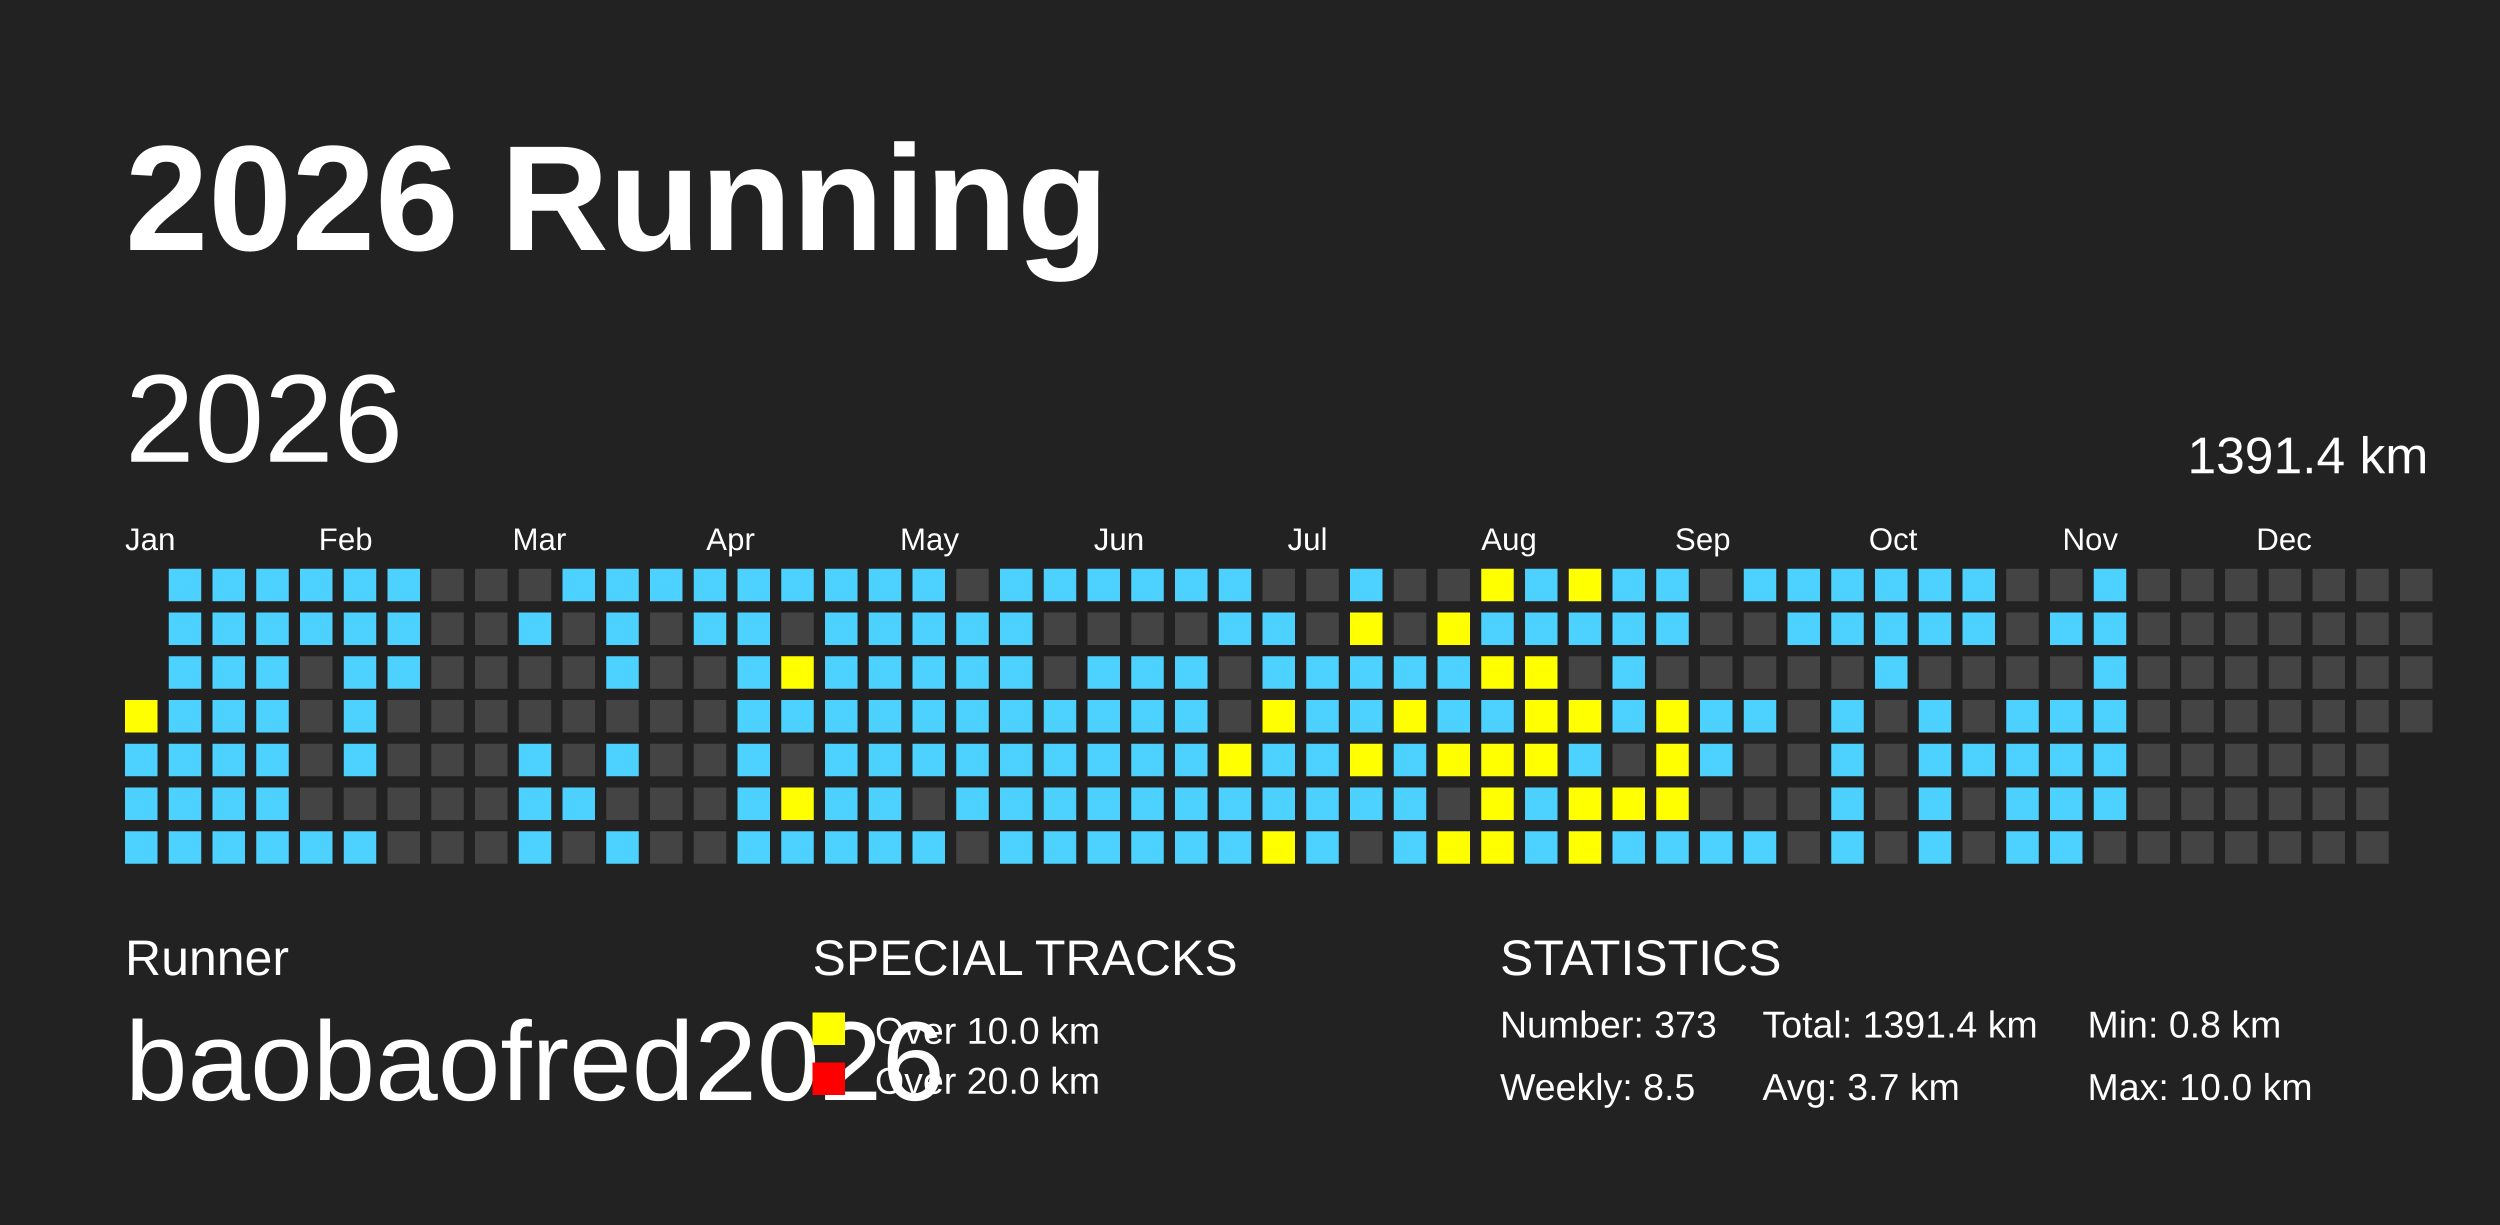
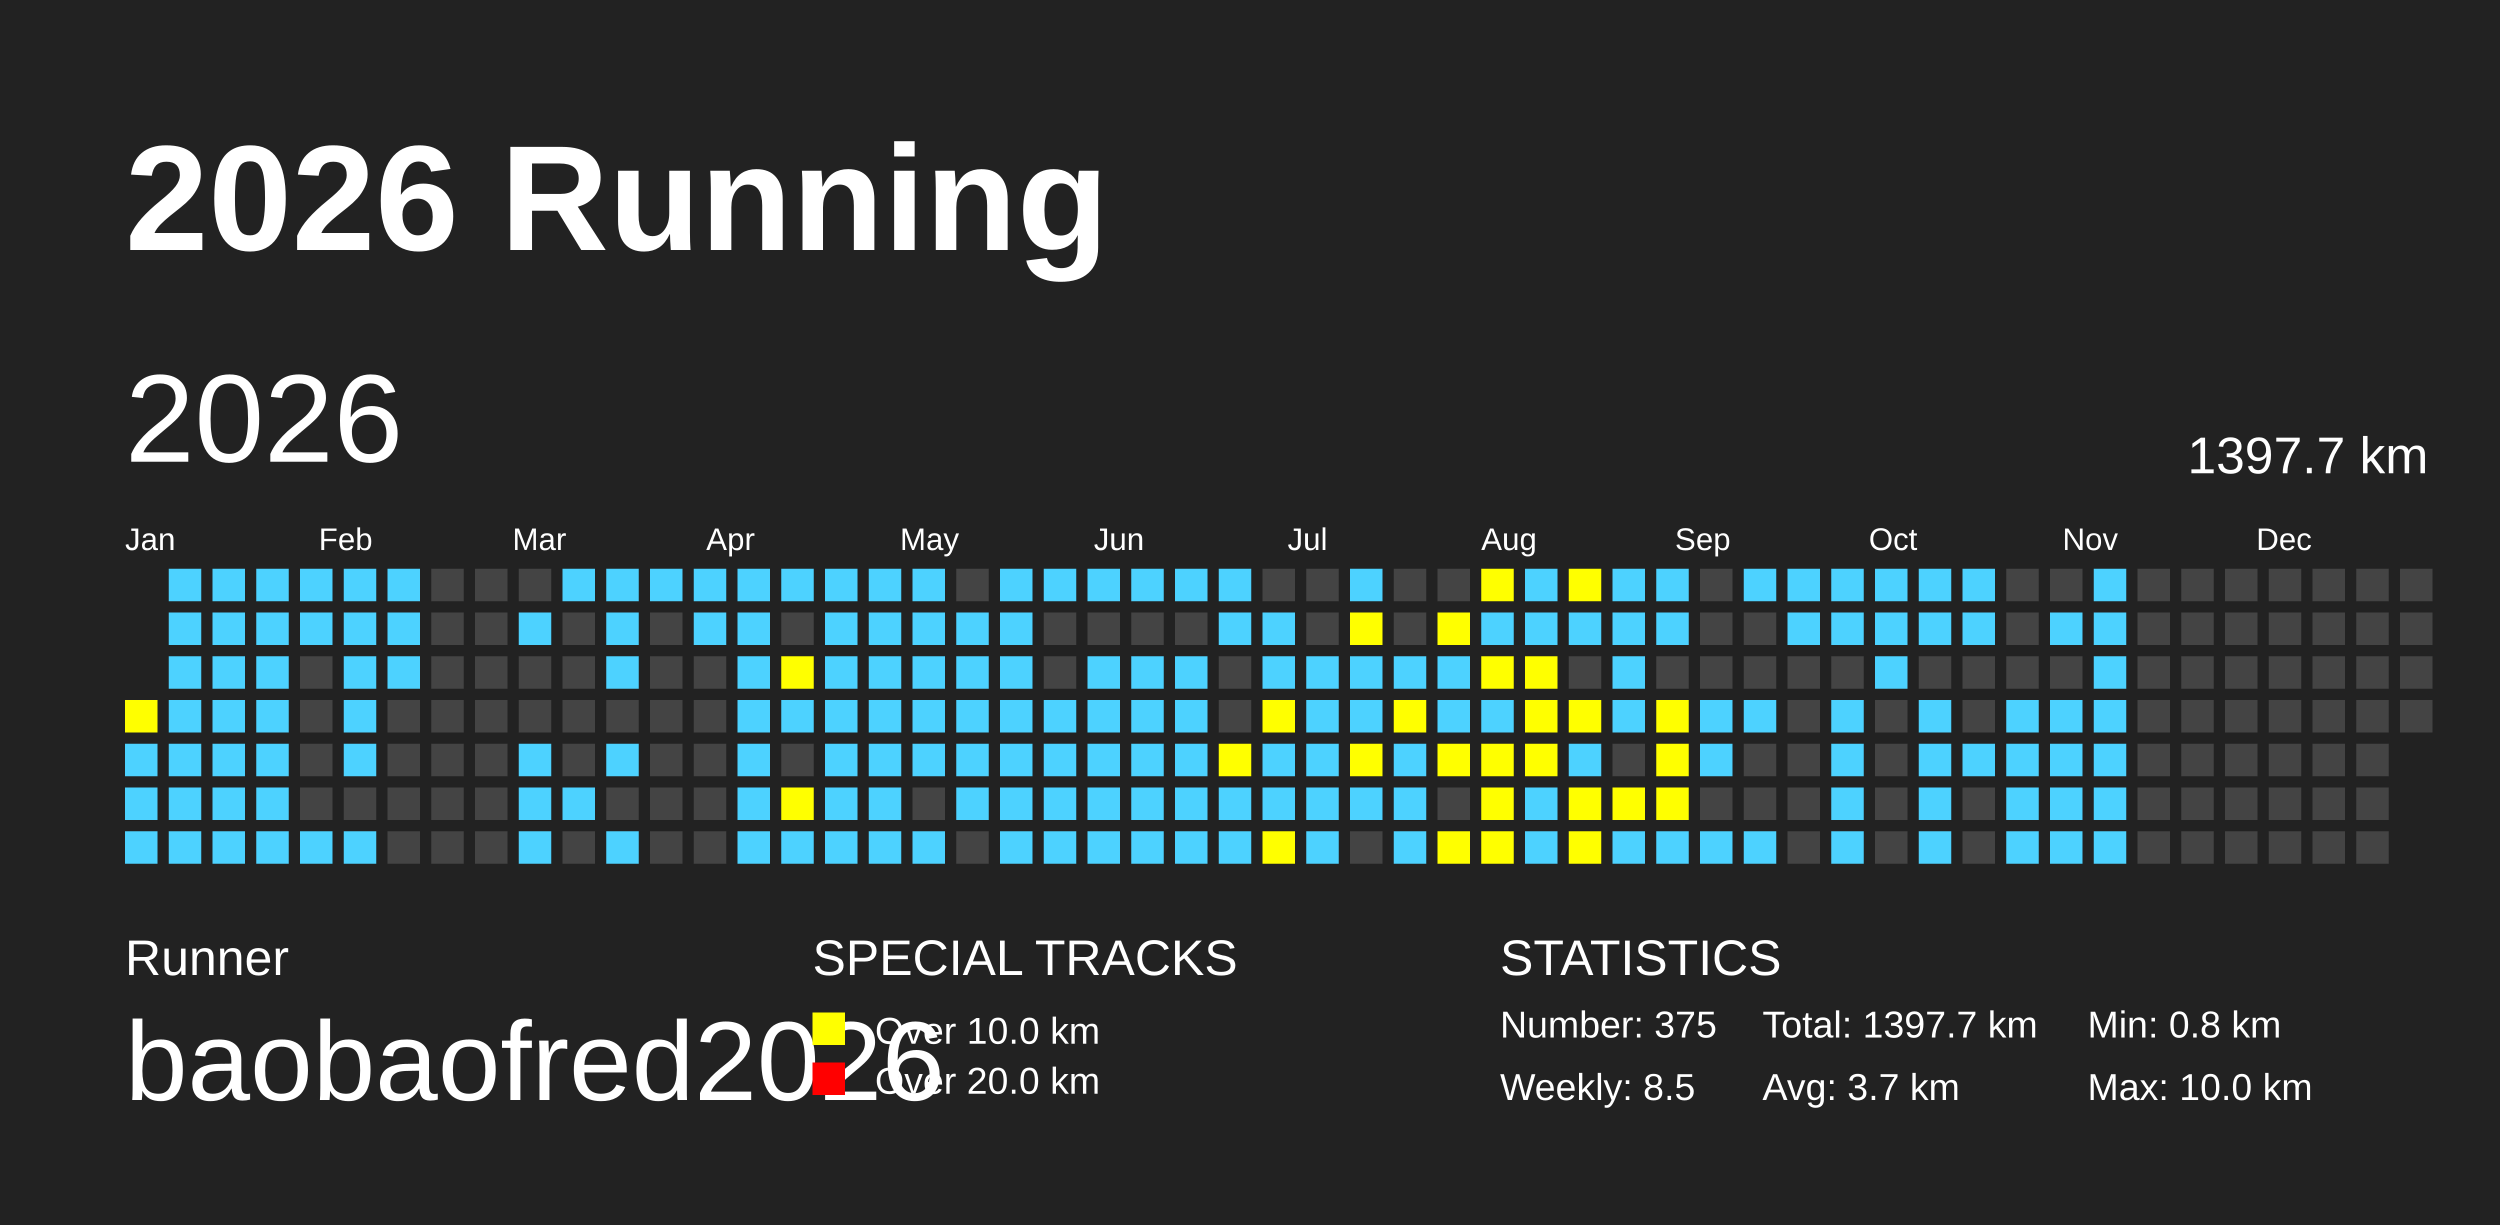
<svg xmlns="http://www.w3.org/2000/svg" baseProfile="full" height="98mm" version="1.1" viewBox="0,0,200,98" width="200mm">
  <defs />
  <rect fill="#222222" height="98" width="200" x="0" y="0" />
  <text fill="#FFFFFF" style="font-size:12px; font-family:Arial; font-weight:bold;" x="10" y="20">2026 Running</text>
  <text fill="#FFFFFF" style="font-size:4px; font-family:Arial" x="10" y="78">Runner</text>
  <text fill="#FFFFFF" style="font-size:9px; font-family:Arial" x="10" y="88">baobaofred2026</text>
  <text fill="#FFFFFF" style="font-size:4px; font-family:Arial" x="65" y="78">SPECIAL TRACKS</text>
  <rect fill="yellow" height="2.6" width="2.6" x="65" y="81" />
  <text fill="#FFFFFF" style="font-size:3px; font-family:Arial" x="70" y="83.5">Over 10.0 km</text>
  <rect fill="red" height="2.6" width="2.6" x="65" y="85" />
  <text fill="#FFFFFF" style="font-size:3px; font-family:Arial" x="70" y="87.5">Over 20.0 km</text>
  <text fill="#FFFFFF" style="font-size:4px; font-family:Arial" x="120" y="78">STATISTICS</text>
-   <text fill="#FFFFFF" style="font-size:3px; font-family:Arial" x="120" y="83">Number: 373</text>
+   <text fill="#FFFFFF" style="font-size:3px; font-family:Arial" x="120" y="83">Number: 375</text>
  <text fill="#FFFFFF" style="font-size:3px; font-family:Arial" x="120" y="88">Weekly: 8.5</text>
-   <text fill="#FFFFFF" style="font-size:3px; font-family:Arial" x="141" y="83">Total: 1391.4 km</text>
+   <text fill="#FFFFFF" style="font-size:3px; font-family:Arial" x="141" y="83">Total: 1397.7 km</text>
  <text fill="#FFFFFF" style="font-size:3px; font-family:Arial" x="141" y="88">Avg: 3.7 km</text>
  <text fill="#FFFFFF" style="font-size:3px; font-family:Arial" x="167" y="83">Min: 0.8 km</text>
  <text fill="#FFFFFF" style="font-size:3px; font-family:Arial" x="167" y="88">Max: 10.0 km</text>
  <text dominant-baseline="hanging" fill="#FFFFFF" style="font-size:10.0px; font-family:Arial;" x="10" y="30">2026</text>
-   <text dominant-baseline="hanging" fill="#FFFFFF" style="font-size:4.125px; font-family:Arial;" x="175" y="35">1391.4 km</text>
+   <text dominant-baseline="hanging" fill="#FFFFFF" style="font-size:4.125px; font-family:Arial;" x="175" y="35">1397.7 km</text>
  <text fill="#FFFFFF" style="font-size:2.5px; font-family:Arial" x="10.0" y="44">Jan</text>
  <text fill="#FFFFFF" style="font-size:2.5px; font-family:Arial" x="25.5" y="44">Feb</text>
  <text fill="#FFFFFF" style="font-size:2.5px; font-family:Arial" x="41.0" y="44">Mar</text>
  <text fill="#FFFFFF" style="font-size:2.5px; font-family:Arial" x="56.5" y="44">Apr</text>
  <text fill="#FFFFFF" style="font-size:2.5px; font-family:Arial" x="72.0" y="44">May</text>
  <text fill="#FFFFFF" style="font-size:2.5px; font-family:Arial" x="87.5" y="44">Jun</text>
  <text fill="#FFFFFF" style="font-size:2.5px; font-family:Arial" x="103.0" y="44">Jul</text>
  <text fill="#FFFFFF" style="font-size:2.5px; font-family:Arial" x="118.5" y="44">Aug</text>
  <text fill="#FFFFFF" style="font-size:2.5px; font-family:Arial" x="134.0" y="44">Sep</text>
  <text fill="#FFFFFF" style="font-size:2.5px; font-family:Arial" x="149.5" y="44">Oct</text>
  <text fill="#FFFFFF" style="font-size:2.5px; font-family:Arial" x="165.0" y="44">Nov</text>
  <text fill="#FFFFFF" style="font-size:2.5px; font-family:Arial" x="180.5" y="44">Dec</text>
  <rect fill="yellow" height="2.6" width="2.6" x="10.0" y="56.0" />
  <rect fill="#4DD2FF" height="2.6" width="2.6" x="10.0" y="59.5" />
  <rect fill="#4DD2FF" height="2.6" width="2.6" x="10.0" y="63.0" />
  <rect fill="#4DD2FF" height="2.6" width="2.6" x="10.0" y="66.5" />
  <rect fill="#4DD2FF" height="2.6" width="2.6" x="13.5" y="45.5" />
  <rect fill="#4DD2FF" height="2.6" width="2.6" x="13.5" y="49.0" />
  <rect fill="#4DD2FF" height="2.6" width="2.6" x="13.5" y="52.5" />
  <rect fill="#4DD2FF" height="2.6" width="2.6" x="13.5" y="56.0" />
  <rect fill="#4DD2FF" height="2.6" width="2.6" x="13.5" y="59.5" />
  <rect fill="#4DD2FF" height="2.6" width="2.6" x="13.5" y="63.0" />
  <rect fill="#4DD2FF" height="2.6" width="2.6" x="13.5" y="66.5" />
  <rect fill="#4DD2FF" height="2.6" width="2.6" x="17.0" y="45.5" />
  <rect fill="#4DD2FF" height="2.6" width="2.6" x="17.0" y="49.0" />
  <rect fill="#4DD2FF" height="2.6" width="2.6" x="17.0" y="52.5" />
  <rect fill="#4DD2FF" height="2.6" width="2.6" x="17.0" y="56.0" />
  <rect fill="#4DD2FF" height="2.6" width="2.6" x="17.0" y="59.5" />
  <rect fill="#4DD2FF" height="2.6" width="2.6" x="17.0" y="63.0" />
  <rect fill="#4DD2FF" height="2.6" width="2.6" x="17.0" y="66.5" />
  <rect fill="#4DD2FF" height="2.6" width="2.6" x="20.5" y="45.5" />
  <rect fill="#4DD2FF" height="2.6" width="2.6" x="20.5" y="49.0" />
  <rect fill="#4DD2FF" height="2.6" width="2.6" x="20.5" y="52.5" />
  <rect fill="#4DD2FF" height="2.6" width="2.6" x="20.5" y="56.0" />
  <rect fill="#4DD2FF" height="2.6" width="2.6" x="20.5" y="59.5" />
  <rect fill="#4DD2FF" height="2.6" width="2.6" x="20.5" y="63.0" />
  <rect fill="#4DD2FF" height="2.6" width="2.6" x="20.5" y="66.5" />
  <rect fill="#4DD2FF" height="2.6" width="2.6" x="24.0" y="45.5" />
  <rect fill="#4DD2FF" height="2.6" width="2.6" x="24.0" y="49.0" />
  <rect fill="#444444" height="2.6" width="2.6" x="24.0" y="52.5" />
  <rect fill="#444444" height="2.6" width="2.6" x="24.0" y="56.0" />
  <rect fill="#444444" height="2.6" width="2.6" x="24.0" y="59.5" />
  <rect fill="#444444" height="2.6" width="2.6" x="24.0" y="63.0" />
  <rect fill="#4DD2FF" height="2.6" width="2.6" x="24.0" y="66.5" />
  <rect fill="#4DD2FF" height="2.6" width="2.6" x="27.5" y="45.5" />
  <rect fill="#4DD2FF" height="2.6" width="2.6" x="27.5" y="49.0" />
  <rect fill="#4DD2FF" height="2.6" width="2.6" x="27.5" y="52.5" />
  <rect fill="#4DD2FF" height="2.6" width="2.6" x="27.5" y="56.0" />
  <rect fill="#4DD2FF" height="2.6" width="2.6" x="27.5" y="59.5" />
  <rect fill="#444444" height="2.6" width="2.6" x="27.5" y="63.0" />
  <rect fill="#4DD2FF" height="2.6" width="2.6" x="27.5" y="66.5" />
  <rect fill="#4DD2FF" height="2.6" width="2.6" x="31.0" y="45.5" />
  <rect fill="#4DD2FF" height="2.6" width="2.6" x="31.0" y="49.0" />
  <rect fill="#4DD2FF" height="2.6" width="2.6" x="31.0" y="52.5" />
  <rect fill="#444444" height="2.6" width="2.6" x="31.0" y="56.0" />
  <rect fill="#444444" height="2.6" width="2.6" x="31.0" y="59.5" />
  <rect fill="#444444" height="2.6" width="2.6" x="31.0" y="63.0" />
  <rect fill="#444444" height="2.6" width="2.6" x="31.0" y="66.5" />
  <rect fill="#444444" height="2.6" width="2.6" x="34.5" y="45.5" />
  <rect fill="#444444" height="2.6" width="2.6" x="34.5" y="49.0" />
  <rect fill="#444444" height="2.6" width="2.6" x="34.5" y="52.5" />
  <rect fill="#444444" height="2.6" width="2.6" x="34.5" y="56.0" />
  <rect fill="#444444" height="2.6" width="2.6" x="34.5" y="59.5" />
  <rect fill="#444444" height="2.6" width="2.6" x="34.5" y="63.0" />
  <rect fill="#444444" height="2.6" width="2.6" x="34.5" y="66.5" />
  <rect fill="#444444" height="2.6" width="2.6" x="38.0" y="45.5" />
  <rect fill="#444444" height="2.6" width="2.6" x="38.0" y="49.0" />
  <rect fill="#444444" height="2.6" width="2.6" x="38.0" y="52.5" />
  <rect fill="#444444" height="2.6" width="2.6" x="38.0" y="56.0" />
  <rect fill="#444444" height="2.6" width="2.6" x="38.0" y="59.5" />
  <rect fill="#444444" height="2.6" width="2.6" x="38.0" y="63.0" />
  <rect fill="#444444" height="2.6" width="2.6" x="38.0" y="66.5" />
  <rect fill="#444444" height="2.6" width="2.6" x="41.5" y="45.5" />
  <rect fill="#4DD2FF" height="2.6" width="2.6" x="41.5" y="49.0" />
  <rect fill="#444444" height="2.6" width="2.6" x="41.5" y="52.5" />
  <rect fill="#444444" height="2.6" width="2.6" x="41.5" y="56.0" />
  <rect fill="#4DD2FF" height="2.6" width="2.6" x="41.5" y="59.5" />
  <rect fill="#4DD2FF" height="2.6" width="2.6" x="41.5" y="63.0" />
  <rect fill="#4DD2FF" height="2.6" width="2.6" x="41.5" y="66.5" />
  <rect fill="#4DD2FF" height="2.6" width="2.6" x="45.0" y="45.5" />
  <rect fill="#444444" height="2.6" width="2.6" x="45.0" y="49.0" />
  <rect fill="#444444" height="2.6" width="2.6" x="45.0" y="52.5" />
  <rect fill="#444444" height="2.6" width="2.6" x="45.0" y="56.0" />
  <rect fill="#444444" height="2.6" width="2.6" x="45.0" y="59.5" />
  <rect fill="#4DD2FF" height="2.6" width="2.6" x="45.0" y="63.0" />
  <rect fill="#444444" height="2.6" width="2.6" x="45.0" y="66.5" />
  <rect fill="#4DD2FF" height="2.6" width="2.6" x="48.5" y="45.5" />
  <rect fill="#4DD2FF" height="2.6" width="2.6" x="48.5" y="49.0" />
  <rect fill="#4DD2FF" height="2.6" width="2.6" x="48.5" y="52.5" />
  <rect fill="#444444" height="2.6" width="2.6" x="48.5" y="56.0" />
  <rect fill="#4DD2FF" height="2.6" width="2.6" x="48.5" y="59.5" />
  <rect fill="#444444" height="2.6" width="2.6" x="48.5" y="63.0" />
  <rect fill="#4DD2FF" height="2.6" width="2.6" x="48.5" y="66.5" />
  <rect fill="#4DD2FF" height="2.6" width="2.6" x="52.0" y="45.5" />
  <rect fill="#444444" height="2.6" width="2.6" x="52.0" y="49.0" />
  <rect fill="#444444" height="2.6" width="2.6" x="52.0" y="52.5" />
  <rect fill="#444444" height="2.6" width="2.6" x="52.0" y="56.0" />
  <rect fill="#444444" height="2.6" width="2.6" x="52.0" y="59.5" />
  <rect fill="#444444" height="2.6" width="2.6" x="52.0" y="63.0" />
  <rect fill="#444444" height="2.6" width="2.6" x="52.0" y="66.5" />
  <rect fill="#4DD2FF" height="2.6" width="2.6" x="55.5" y="45.5" />
  <rect fill="#4DD2FF" height="2.6" width="2.6" x="55.5" y="49.0" />
  <rect fill="#444444" height="2.6" width="2.6" x="55.5" y="52.5" />
  <rect fill="#444444" height="2.6" width="2.6" x="55.5" y="56.0" />
  <rect fill="#444444" height="2.6" width="2.6" x="55.5" y="59.5" />
  <rect fill="#444444" height="2.6" width="2.6" x="55.5" y="63.0" />
  <rect fill="#444444" height="2.6" width="2.6" x="55.5" y="66.5" />
  <rect fill="#4DD2FF" height="2.6" width="2.6" x="59.0" y="45.5" />
  <rect fill="#4DD2FF" height="2.6" width="2.6" x="59.0" y="49.0" />
  <rect fill="#4DD2FF" height="2.6" width="2.6" x="59.0" y="52.5" />
  <rect fill="#4DD2FF" height="2.6" width="2.6" x="59.0" y="56.0" />
  <rect fill="#4DD2FF" height="2.6" width="2.6" x="59.0" y="59.5" />
  <rect fill="#4DD2FF" height="2.6" width="2.6" x="59.0" y="63.0" />
  <rect fill="#4DD2FF" height="2.6" width="2.6" x="59.0" y="66.5" />
  <rect fill="#4DD2FF" height="2.6" width="2.6" x="62.5" y="45.5" />
  <rect fill="#444444" height="2.6" width="2.6" x="62.5" y="49.0" />
  <rect fill="yellow" height="2.6" width="2.6" x="62.5" y="52.5" />
  <rect fill="#4DD2FF" height="2.6" width="2.6" x="62.5" y="56.0" />
  <rect fill="#444444" height="2.6" width="2.6" x="62.5" y="59.5" />
  <rect fill="yellow" height="2.6" width="2.6" x="62.5" y="63.0" />
  <rect fill="#4DD2FF" height="2.6" width="2.6" x="62.5" y="66.5" />
  <rect fill="#4DD2FF" height="2.6" width="2.6" x="66.0" y="45.5" />
  <rect fill="#4DD2FF" height="2.6" width="2.6" x="66.0" y="49.0" />
  <rect fill="#4DD2FF" height="2.6" width="2.6" x="66.0" y="52.5" />
  <rect fill="#4DD2FF" height="2.6" width="2.6" x="66.0" y="56.0" />
  <rect fill="#4DD2FF" height="2.6" width="2.6" x="66.0" y="59.5" />
  <rect fill="#4DD2FF" height="2.6" width="2.6" x="66.0" y="63.0" />
  <rect fill="#4DD2FF" height="2.6" width="2.6" x="66.0" y="66.5" />
  <rect fill="#4DD2FF" height="2.6" width="2.6" x="69.5" y="45.5" />
  <rect fill="#4DD2FF" height="2.6" width="2.6" x="69.5" y="49.0" />
  <rect fill="#4DD2FF" height="2.6" width="2.6" x="69.5" y="52.5" />
  <rect fill="#4DD2FF" height="2.6" width="2.6" x="69.5" y="56.0" />
  <rect fill="#4DD2FF" height="2.6" width="2.6" x="69.5" y="59.5" />
  <rect fill="#4DD2FF" height="2.6" width="2.6" x="69.5" y="63.0" />
  <rect fill="#4DD2FF" height="2.6" width="2.6" x="69.5" y="66.5" />
  <rect fill="#4DD2FF" height="2.6" width="2.6" x="73.0" y="45.5" />
  <rect fill="#4DD2FF" height="2.6" width="2.6" x="73.0" y="49.0" />
  <rect fill="#4DD2FF" height="2.6" width="2.6" x="73.0" y="52.5" />
  <rect fill="#4DD2FF" height="2.6" width="2.6" x="73.0" y="56.0" />
  <rect fill="#4DD2FF" height="2.6" width="2.6" x="73.0" y="59.5" />
  <rect fill="#444444" height="2.6" width="2.6" x="73.0" y="63.0" />
  <rect fill="#4DD2FF" height="2.6" width="2.6" x="73.0" y="66.5" />
  <rect fill="#444444" height="2.6" width="2.6" x="76.5" y="45.5" />
  <rect fill="#4DD2FF" height="2.6" width="2.6" x="76.5" y="49.0" />
  <rect fill="#4DD2FF" height="2.6" width="2.6" x="76.5" y="52.5" />
  <rect fill="#4DD2FF" height="2.6" width="2.6" x="76.5" y="56.0" />
  <rect fill="#4DD2FF" height="2.6" width="2.6" x="76.5" y="59.5" />
  <rect fill="#4DD2FF" height="2.6" width="2.6" x="76.5" y="63.0" />
  <rect fill="#444444" height="2.6" width="2.6" x="76.5" y="66.5" />
  <rect fill="#4DD2FF" height="2.6" width="2.6" x="80.0" y="45.5" />
  <rect fill="#4DD2FF" height="2.6" width="2.6" x="80.0" y="49.0" />
  <rect fill="#4DD2FF" height="2.6" width="2.6" x="80.0" y="52.5" />
  <rect fill="#4DD2FF" height="2.6" width="2.6" x="80.0" y="56.0" />
  <rect fill="#4DD2FF" height="2.6" width="2.6" x="80.0" y="59.5" />
  <rect fill="#4DD2FF" height="2.6" width="2.6" x="80.0" y="63.0" />
  <rect fill="#4DD2FF" height="2.6" width="2.6" x="80.0" y="66.5" />
  <rect fill="#4DD2FF" height="2.6" width="2.6" x="83.5" y="45.5" />
  <rect fill="#444444" height="2.6" width="2.6" x="83.5" y="49.0" />
  <rect fill="#444444" height="2.6" width="2.6" x="83.5" y="52.5" />
  <rect fill="#4DD2FF" height="2.6" width="2.6" x="83.5" y="56.0" />
  <rect fill="#4DD2FF" height="2.6" width="2.6" x="83.5" y="59.5" />
  <rect fill="#4DD2FF" height="2.6" width="2.6" x="83.5" y="63.0" />
  <rect fill="#4DD2FF" height="2.6" width="2.6" x="83.5" y="66.5" />
  <rect fill="#4DD2FF" height="2.6" width="2.6" x="87.0" y="45.5" />
  <rect fill="#444444" height="2.6" width="2.6" x="87.0" y="49.0" />
  <rect fill="#4DD2FF" height="2.6" width="2.6" x="87.0" y="52.5" />
  <rect fill="#4DD2FF" height="2.6" width="2.6" x="87.0" y="56.0" />
  <rect fill="#4DD2FF" height="2.6" width="2.6" x="87.0" y="59.5" />
  <rect fill="#4DD2FF" height="2.6" width="2.6" x="87.0" y="63.0" />
  <rect fill="#4DD2FF" height="2.6" width="2.6" x="87.0" y="66.5" />
  <rect fill="#4DD2FF" height="2.6" width="2.6" x="90.5" y="45.5" />
  <rect fill="#444444" height="2.6" width="2.6" x="90.5" y="49.0" />
  <rect fill="#4DD2FF" height="2.6" width="2.6" x="90.5" y="52.5" />
  <rect fill="#4DD2FF" height="2.6" width="2.6" x="90.5" y="56.0" />
  <rect fill="#4DD2FF" height="2.6" width="2.6" x="90.5" y="59.5" />
  <rect fill="#4DD2FF" height="2.6" width="2.6" x="90.5" y="63.0" />
  <rect fill="#4DD2FF" height="2.6" width="2.6" x="90.5" y="66.5" />
  <rect fill="#4DD2FF" height="2.6" width="2.6" x="94.0" y="45.5" />
  <rect fill="#444444" height="2.6" width="2.6" x="94.0" y="49.0" />
  <rect fill="#4DD2FF" height="2.6" width="2.6" x="94.0" y="52.5" />
  <rect fill="#4DD2FF" height="2.6" width="2.6" x="94.0" y="56.0" />
  <rect fill="#4DD2FF" height="2.6" width="2.6" x="94.0" y="59.5" />
  <rect fill="#4DD2FF" height="2.6" width="2.6" x="94.0" y="63.0" />
  <rect fill="#4DD2FF" height="2.6" width="2.6" x="94.0" y="66.5" />
  <rect fill="#4DD2FF" height="2.6" width="2.6" x="97.5" y="45.5" />
  <rect fill="#4DD2FF" height="2.6" width="2.6" x="97.5" y="49.0" />
  <rect fill="#444444" height="2.6" width="2.6" x="97.5" y="52.5" />
  <rect fill="#444444" height="2.6" width="2.6" x="97.5" y="56.0" />
  <rect fill="yellow" height="2.6" width="2.6" x="97.5" y="59.5" />
  <rect fill="#4DD2FF" height="2.6" width="2.6" x="97.5" y="63.0" />
  <rect fill="#4DD2FF" height="2.6" width="2.6" x="97.5" y="66.5" />
  <rect fill="#444444" height="2.6" width="2.6" x="101.0" y="45.5" />
  <rect fill="#4DD2FF" height="2.6" width="2.6" x="101.0" y="49.0" />
  <rect fill="#4DD2FF" height="2.6" width="2.6" x="101.0" y="52.5" />
  <rect fill="yellow" height="2.6" width="2.6" x="101.0" y="56.0" />
  <rect fill="#4DD2FF" height="2.6" width="2.6" x="101.0" y="59.5" />
  <rect fill="#4DD2FF" height="2.6" width="2.6" x="101.0" y="63.0" />
  <rect fill="yellow" height="2.6" width="2.6" x="101.0" y="66.5" />
  <rect fill="#444444" height="2.6" width="2.6" x="104.5" y="45.5" />
  <rect fill="#444444" height="2.6" width="2.6" x="104.5" y="49.0" />
  <rect fill="#4DD2FF" height="2.6" width="2.6" x="104.5" y="52.5" />
  <rect fill="#4DD2FF" height="2.6" width="2.6" x="104.5" y="56.0" />
  <rect fill="#4DD2FF" height="2.6" width="2.6" x="104.5" y="59.5" />
  <rect fill="#4DD2FF" height="2.6" width="2.6" x="104.5" y="63.0" />
  <rect fill="#4DD2FF" height="2.6" width="2.6" x="104.5" y="66.5" />
  <rect fill="#4DD2FF" height="2.6" width="2.6" x="108.0" y="45.5" />
  <rect fill="yellow" height="2.6" width="2.6" x="108.0" y="49.0" />
  <rect fill="#4DD2FF" height="2.6" width="2.6" x="108.0" y="52.5" />
  <rect fill="#4DD2FF" height="2.6" width="2.6" x="108.0" y="56.0" />
  <rect fill="yellow" height="2.6" width="2.6" x="108.0" y="59.5" />
  <rect fill="#4DD2FF" height="2.6" width="2.6" x="108.0" y="63.0" />
  <rect fill="#444444" height="2.6" width="2.6" x="108.0" y="66.5" />
  <rect fill="#444444" height="2.6" width="2.6" x="111.5" y="45.5" />
  <rect fill="#444444" height="2.6" width="2.6" x="111.5" y="49.0" />
  <rect fill="#4DD2FF" height="2.6" width="2.6" x="111.5" y="52.5" />
  <rect fill="yellow" height="2.6" width="2.6" x="111.5" y="56.0" />
  <rect fill="#4DD2FF" height="2.6" width="2.6" x="111.5" y="59.5" />
  <rect fill="#4DD2FF" height="2.6" width="2.6" x="111.5" y="63.0" />
  <rect fill="#4DD2FF" height="2.6" width="2.6" x="111.5" y="66.5" />
  <rect fill="#444444" height="2.6" width="2.6" x="115.0" y="45.5" />
  <rect fill="yellow" height="2.6" width="2.6" x="115.0" y="49.0" />
  <rect fill="#4DD2FF" height="2.6" width="2.6" x="115.0" y="52.5" />
  <rect fill="#4DD2FF" height="2.6" width="2.6" x="115.0" y="56.0" />
  <rect fill="yellow" height="2.6" width="2.6" x="115.0" y="59.5" />
  <rect fill="#444444" height="2.6" width="2.6" x="115.0" y="63.0" />
  <rect fill="yellow" height="2.6" width="2.6" x="115.0" y="66.5" />
  <rect fill="yellow" height="2.6" width="2.6" x="118.5" y="45.5" />
  <rect fill="#4DD2FF" height="2.6" width="2.6" x="118.5" y="49.0" />
  <rect fill="yellow" height="2.6" width="2.6" x="118.5" y="52.5" />
  <rect fill="#4DD2FF" height="2.6" width="2.6" x="118.5" y="56.0" />
  <rect fill="yellow" height="2.6" width="2.6" x="118.5" y="59.5" />
  <rect fill="yellow" height="2.6" width="2.6" x="118.5" y="63.0" />
  <rect fill="yellow" height="2.6" width="2.6" x="118.5" y="66.5" />
  <rect fill="#4DD2FF" height="2.6" width="2.6" x="122.0" y="45.5" />
  <rect fill="#4DD2FF" height="2.6" width="2.6" x="122.0" y="49.0" />
  <rect fill="yellow" height="2.6" width="2.6" x="122.0" y="52.5" />
  <rect fill="yellow" height="2.6" width="2.6" x="122.0" y="56.0" />
  <rect fill="yellow" height="2.6" width="2.6" x="122.0" y="59.5" />
  <rect fill="#4DD2FF" height="2.6" width="2.6" x="122.0" y="63.0" />
  <rect fill="#4DD2FF" height="2.6" width="2.6" x="122.0" y="66.5" />
  <rect fill="yellow" height="2.6" width="2.6" x="125.5" y="45.5" />
  <rect fill="#4DD2FF" height="2.6" width="2.6" x="125.5" y="49.0" />
  <rect fill="#444444" height="2.6" width="2.6" x="125.5" y="52.5" />
  <rect fill="yellow" height="2.6" width="2.6" x="125.5" y="56.0" />
  <rect fill="#4DD2FF" height="2.6" width="2.6" x="125.5" y="59.5" />
  <rect fill="yellow" height="2.6" width="2.6" x="125.5" y="63.0" />
  <rect fill="yellow" height="2.6" width="2.6" x="125.5" y="66.5" />
  <rect fill="#4DD2FF" height="2.6" width="2.6" x="129.0" y="45.5" />
  <rect fill="#4DD2FF" height="2.6" width="2.6" x="129.0" y="49.0" />
  <rect fill="#4DD2FF" height="2.6" width="2.6" x="129.0" y="52.5" />
  <rect fill="#4DD2FF" height="2.6" width="2.6" x="129.0" y="56.0" />
  <rect fill="#444444" height="2.6" width="2.6" x="129.0" y="59.5" />
  <rect fill="yellow" height="2.6" width="2.6" x="129.0" y="63.0" />
  <rect fill="#4DD2FF" height="2.6" width="2.6" x="129.0" y="66.5" />
  <rect fill="#4DD2FF" height="2.6" width="2.6" x="132.5" y="45.5" />
  <rect fill="#4DD2FF" height="2.6" width="2.6" x="132.5" y="49.0" />
  <rect fill="#444444" height="2.6" width="2.6" x="132.5" y="52.5" />
  <rect fill="yellow" height="2.6" width="2.6" x="132.5" y="56.0" />
  <rect fill="yellow" height="2.6" width="2.6" x="132.5" y="59.5" />
  <rect fill="yellow" height="2.6" width="2.6" x="132.5" y="63.0" />
  <rect fill="#4DD2FF" height="2.6" width="2.6" x="132.5" y="66.5" />
  <rect fill="#444444" height="2.6" width="2.6" x="136.0" y="45.5" />
  <rect fill="#444444" height="2.6" width="2.6" x="136.0" y="49.0" />
  <rect fill="#444444" height="2.6" width="2.6" x="136.0" y="52.5" />
  <rect fill="#4DD2FF" height="2.6" width="2.6" x="136.0" y="56.0" />
  <rect fill="#4DD2FF" height="2.6" width="2.6" x="136.0" y="59.5" />
  <rect fill="#444444" height="2.6" width="2.6" x="136.0" y="63.0" />
  <rect fill="#4DD2FF" height="2.6" width="2.6" x="136.0" y="66.5" />
  <rect fill="#4DD2FF" height="2.6" width="2.6" x="139.5" y="45.5" />
  <rect fill="#444444" height="2.6" width="2.6" x="139.5" y="49.0" />
  <rect fill="#444444" height="2.6" width="2.6" x="139.5" y="52.5" />
  <rect fill="#4DD2FF" height="2.6" width="2.6" x="139.5" y="56.0" />
  <rect fill="#444444" height="2.6" width="2.6" x="139.5" y="59.5" />
  <rect fill="#444444" height="2.6" width="2.6" x="139.5" y="63.0" />
  <rect fill="#4DD2FF" height="2.6" width="2.6" x="139.5" y="66.5" />
  <rect fill="#4DD2FF" height="2.6" width="2.6" x="143.0" y="45.5" />
  <rect fill="#4DD2FF" height="2.6" width="2.6" x="143.0" y="49.0" />
  <rect fill="#444444" height="2.6" width="2.6" x="143.0" y="52.5" />
  <rect fill="#444444" height="2.6" width="2.6" x="143.0" y="56.0" />
  <rect fill="#444444" height="2.6" width="2.6" x="143.0" y="59.5" />
  <rect fill="#444444" height="2.6" width="2.6" x="143.0" y="63.0" />
  <rect fill="#444444" height="2.6" width="2.6" x="143.0" y="66.5" />
  <rect fill="#4DD2FF" height="2.6" width="2.6" x="146.5" y="45.5" />
  <rect fill="#4DD2FF" height="2.6" width="2.6" x="146.5" y="49.0" />
  <rect fill="#444444" height="2.6" width="2.6" x="146.5" y="52.5" />
  <rect fill="#4DD2FF" height="2.6" width="2.6" x="146.5" y="56.0" />
  <rect fill="#4DD2FF" height="2.6" width="2.6" x="146.5" y="59.5" />
  <rect fill="#4DD2FF" height="2.6" width="2.6" x="146.5" y="63.0" />
  <rect fill="#4DD2FF" height="2.6" width="2.6" x="146.5" y="66.5" />
  <rect fill="#4DD2FF" height="2.6" width="2.6" x="150.0" y="45.5" />
  <rect fill="#4DD2FF" height="2.6" width="2.6" x="150.0" y="49.0" />
  <rect fill="#4DD2FF" height="2.6" width="2.6" x="150.0" y="52.5" />
  <rect fill="#444444" height="2.6" width="2.6" x="150.0" y="56.0" />
  <rect fill="#444444" height="2.6" width="2.6" x="150.0" y="59.5" />
  <rect fill="#444444" height="2.6" width="2.6" x="150.0" y="63.0" />
  <rect fill="#444444" height="2.6" width="2.6" x="150.0" y="66.5" />
  <rect fill="#4DD2FF" height="2.6" width="2.6" x="153.5" y="45.5" />
  <rect fill="#4DD2FF" height="2.6" width="2.6" x="153.5" y="49.0" />
  <rect fill="#444444" height="2.6" width="2.6" x="153.5" y="52.5" />
  <rect fill="#4DD2FF" height="2.6" width="2.6" x="153.5" y="56.0" />
  <rect fill="#4DD2FF" height="2.6" width="2.6" x="153.5" y="59.5" />
  <rect fill="#4DD2FF" height="2.6" width="2.6" x="153.5" y="63.0" />
  <rect fill="#4DD2FF" height="2.6" width="2.6" x="153.5" y="66.5" />
  <rect fill="#4DD2FF" height="2.6" width="2.6" x="157.0" y="45.5" />
  <rect fill="#4DD2FF" height="2.6" width="2.6" x="157.0" y="49.0" />
  <rect fill="#444444" height="2.6" width="2.6" x="157.0" y="52.5" />
  <rect fill="#444444" height="2.6" width="2.6" x="157.0" y="56.0" />
  <rect fill="#4DD2FF" height="2.6" width="2.6" x="157.0" y="59.5" />
  <rect fill="#444444" height="2.6" width="2.6" x="157.0" y="63.0" />
  <rect fill="#444444" height="2.6" width="2.6" x="157.0" y="66.5" />
  <rect fill="#444444" height="2.6" width="2.6" x="160.5" y="45.5" />
  <rect fill="#444444" height="2.6" width="2.6" x="160.5" y="49.0" />
  <rect fill="#444444" height="2.6" width="2.6" x="160.5" y="52.5" />
  <rect fill="#4DD2FF" height="2.6" width="2.6" x="160.5" y="56.0" />
  <rect fill="#4DD2FF" height="2.6" width="2.6" x="160.5" y="59.5" />
  <rect fill="#4DD2FF" height="2.6" width="2.6" x="160.5" y="63.0" />
  <rect fill="#4DD2FF" height="2.6" width="2.6" x="160.5" y="66.5" />
  <rect fill="#444444" height="2.6" width="2.6" x="164.0" y="45.5" />
  <rect fill="#4DD2FF" height="2.6" width="2.6" x="164.0" y="49.0" />
  <rect fill="#444444" height="2.6" width="2.6" x="164.0" y="52.5" />
  <rect fill="#4DD2FF" height="2.6" width="2.6" x="164.0" y="56.0" />
  <rect fill="#4DD2FF" height="2.6" width="2.6" x="164.0" y="59.5" />
  <rect fill="#4DD2FF" height="2.6" width="2.6" x="164.0" y="63.0" />
  <rect fill="#4DD2FF" height="2.6" width="2.6" x="164.0" y="66.5" />
  <rect fill="#4DD2FF" height="2.6" width="2.6" x="167.5" y="45.5" />
  <rect fill="#4DD2FF" height="2.6" width="2.6" x="167.5" y="49.0" />
  <rect fill="#4DD2FF" height="2.6" width="2.6" x="167.5" y="52.5" />
  <rect fill="#4DD2FF" height="2.6" width="2.6" x="167.5" y="56.0" />
  <rect fill="#4DD2FF" height="2.6" width="2.6" x="167.5" y="59.5" />
  <rect fill="#4DD2FF" height="2.6" width="2.6" x="167.5" y="63.0" />
-   <rect fill="#444444" height="2.6" width="2.6" x="167.5" y="66.5" />
+   <rect fill="#4DD2FF" height="2.6" width="2.6" x="167.5" y="66.5" />
  <rect fill="#444444" height="2.6" width="2.6" x="171.0" y="45.5" />
  <rect fill="#444444" height="2.6" width="2.6" x="171.0" y="49.0" />
  <rect fill="#444444" height="2.6" width="2.6" x="171.0" y="52.5" />
  <rect fill="#444444" height="2.6" width="2.6" x="171.0" y="56.0" />
  <rect fill="#444444" height="2.6" width="2.6" x="171.0" y="59.5" />
  <rect fill="#444444" height="2.6" width="2.6" x="171.0" y="63.0" />
  <rect fill="#444444" height="2.6" width="2.6" x="171.0" y="66.5" />
  <rect fill="#444444" height="2.6" width="2.6" x="174.5" y="45.5" />
  <rect fill="#444444" height="2.6" width="2.6" x="174.5" y="49.0" />
  <rect fill="#444444" height="2.6" width="2.6" x="174.5" y="52.5" />
  <rect fill="#444444" height="2.6" width="2.6" x="174.5" y="56.0" />
  <rect fill="#444444" height="2.6" width="2.6" x="174.5" y="59.5" />
  <rect fill="#444444" height="2.6" width="2.6" x="174.5" y="63.0" />
  <rect fill="#444444" height="2.6" width="2.6" x="174.5" y="66.5" />
  <rect fill="#444444" height="2.6" width="2.6" x="178.0" y="45.5" />
  <rect fill="#444444" height="2.6" width="2.6" x="178.0" y="49.0" />
  <rect fill="#444444" height="2.6" width="2.6" x="178.0" y="52.5" />
  <rect fill="#444444" height="2.6" width="2.6" x="178.0" y="56.0" />
  <rect fill="#444444" height="2.6" width="2.6" x="178.0" y="59.5" />
  <rect fill="#444444" height="2.6" width="2.6" x="178.0" y="63.0" />
  <rect fill="#444444" height="2.6" width="2.6" x="178.0" y="66.5" />
  <rect fill="#444444" height="2.6" width="2.6" x="181.5" y="45.5" />
  <rect fill="#444444" height="2.6" width="2.6" x="181.5" y="49.0" />
  <rect fill="#444444" height="2.6" width="2.6" x="181.5" y="52.5" />
  <rect fill="#444444" height="2.6" width="2.6" x="181.5" y="56.0" />
  <rect fill="#444444" height="2.6" width="2.6" x="181.5" y="59.5" />
  <rect fill="#444444" height="2.6" width="2.6" x="181.5" y="63.0" />
  <rect fill="#444444" height="2.6" width="2.6" x="181.5" y="66.5" />
  <rect fill="#444444" height="2.6" width="2.6" x="185.0" y="45.5" />
  <rect fill="#444444" height="2.6" width="2.6" x="185.0" y="49.0" />
  <rect fill="#444444" height="2.6" width="2.6" x="185.0" y="52.5" />
  <rect fill="#444444" height="2.6" width="2.6" x="185.0" y="56.0" />
  <rect fill="#444444" height="2.6" width="2.6" x="185.0" y="59.5" />
  <rect fill="#444444" height="2.6" width="2.6" x="185.0" y="63.0" />
  <rect fill="#444444" height="2.6" width="2.6" x="185.0" y="66.5" />
  <rect fill="#444444" height="2.6" width="2.6" x="188.5" y="45.5" />
  <rect fill="#444444" height="2.6" width="2.6" x="188.5" y="49.0" />
  <rect fill="#444444" height="2.6" width="2.6" x="188.5" y="52.5" />
  <rect fill="#444444" height="2.6" width="2.6" x="188.5" y="56.0" />
  <rect fill="#444444" height="2.6" width="2.6" x="188.5" y="59.5" />
  <rect fill="#444444" height="2.6" width="2.6" x="188.5" y="63.0" />
  <rect fill="#444444" height="2.6" width="2.6" x="188.5" y="66.5" />
  <rect fill="#444444" height="2.6" width="2.6" x="192.0" y="45.5" />
  <rect fill="#444444" height="2.6" width="2.6" x="192.0" y="49.0" />
  <rect fill="#444444" height="2.6" width="2.6" x="192.0" y="52.5" />
  <rect fill="#444444" height="2.6" width="2.6" x="192.0" y="56.0" />
</svg>
